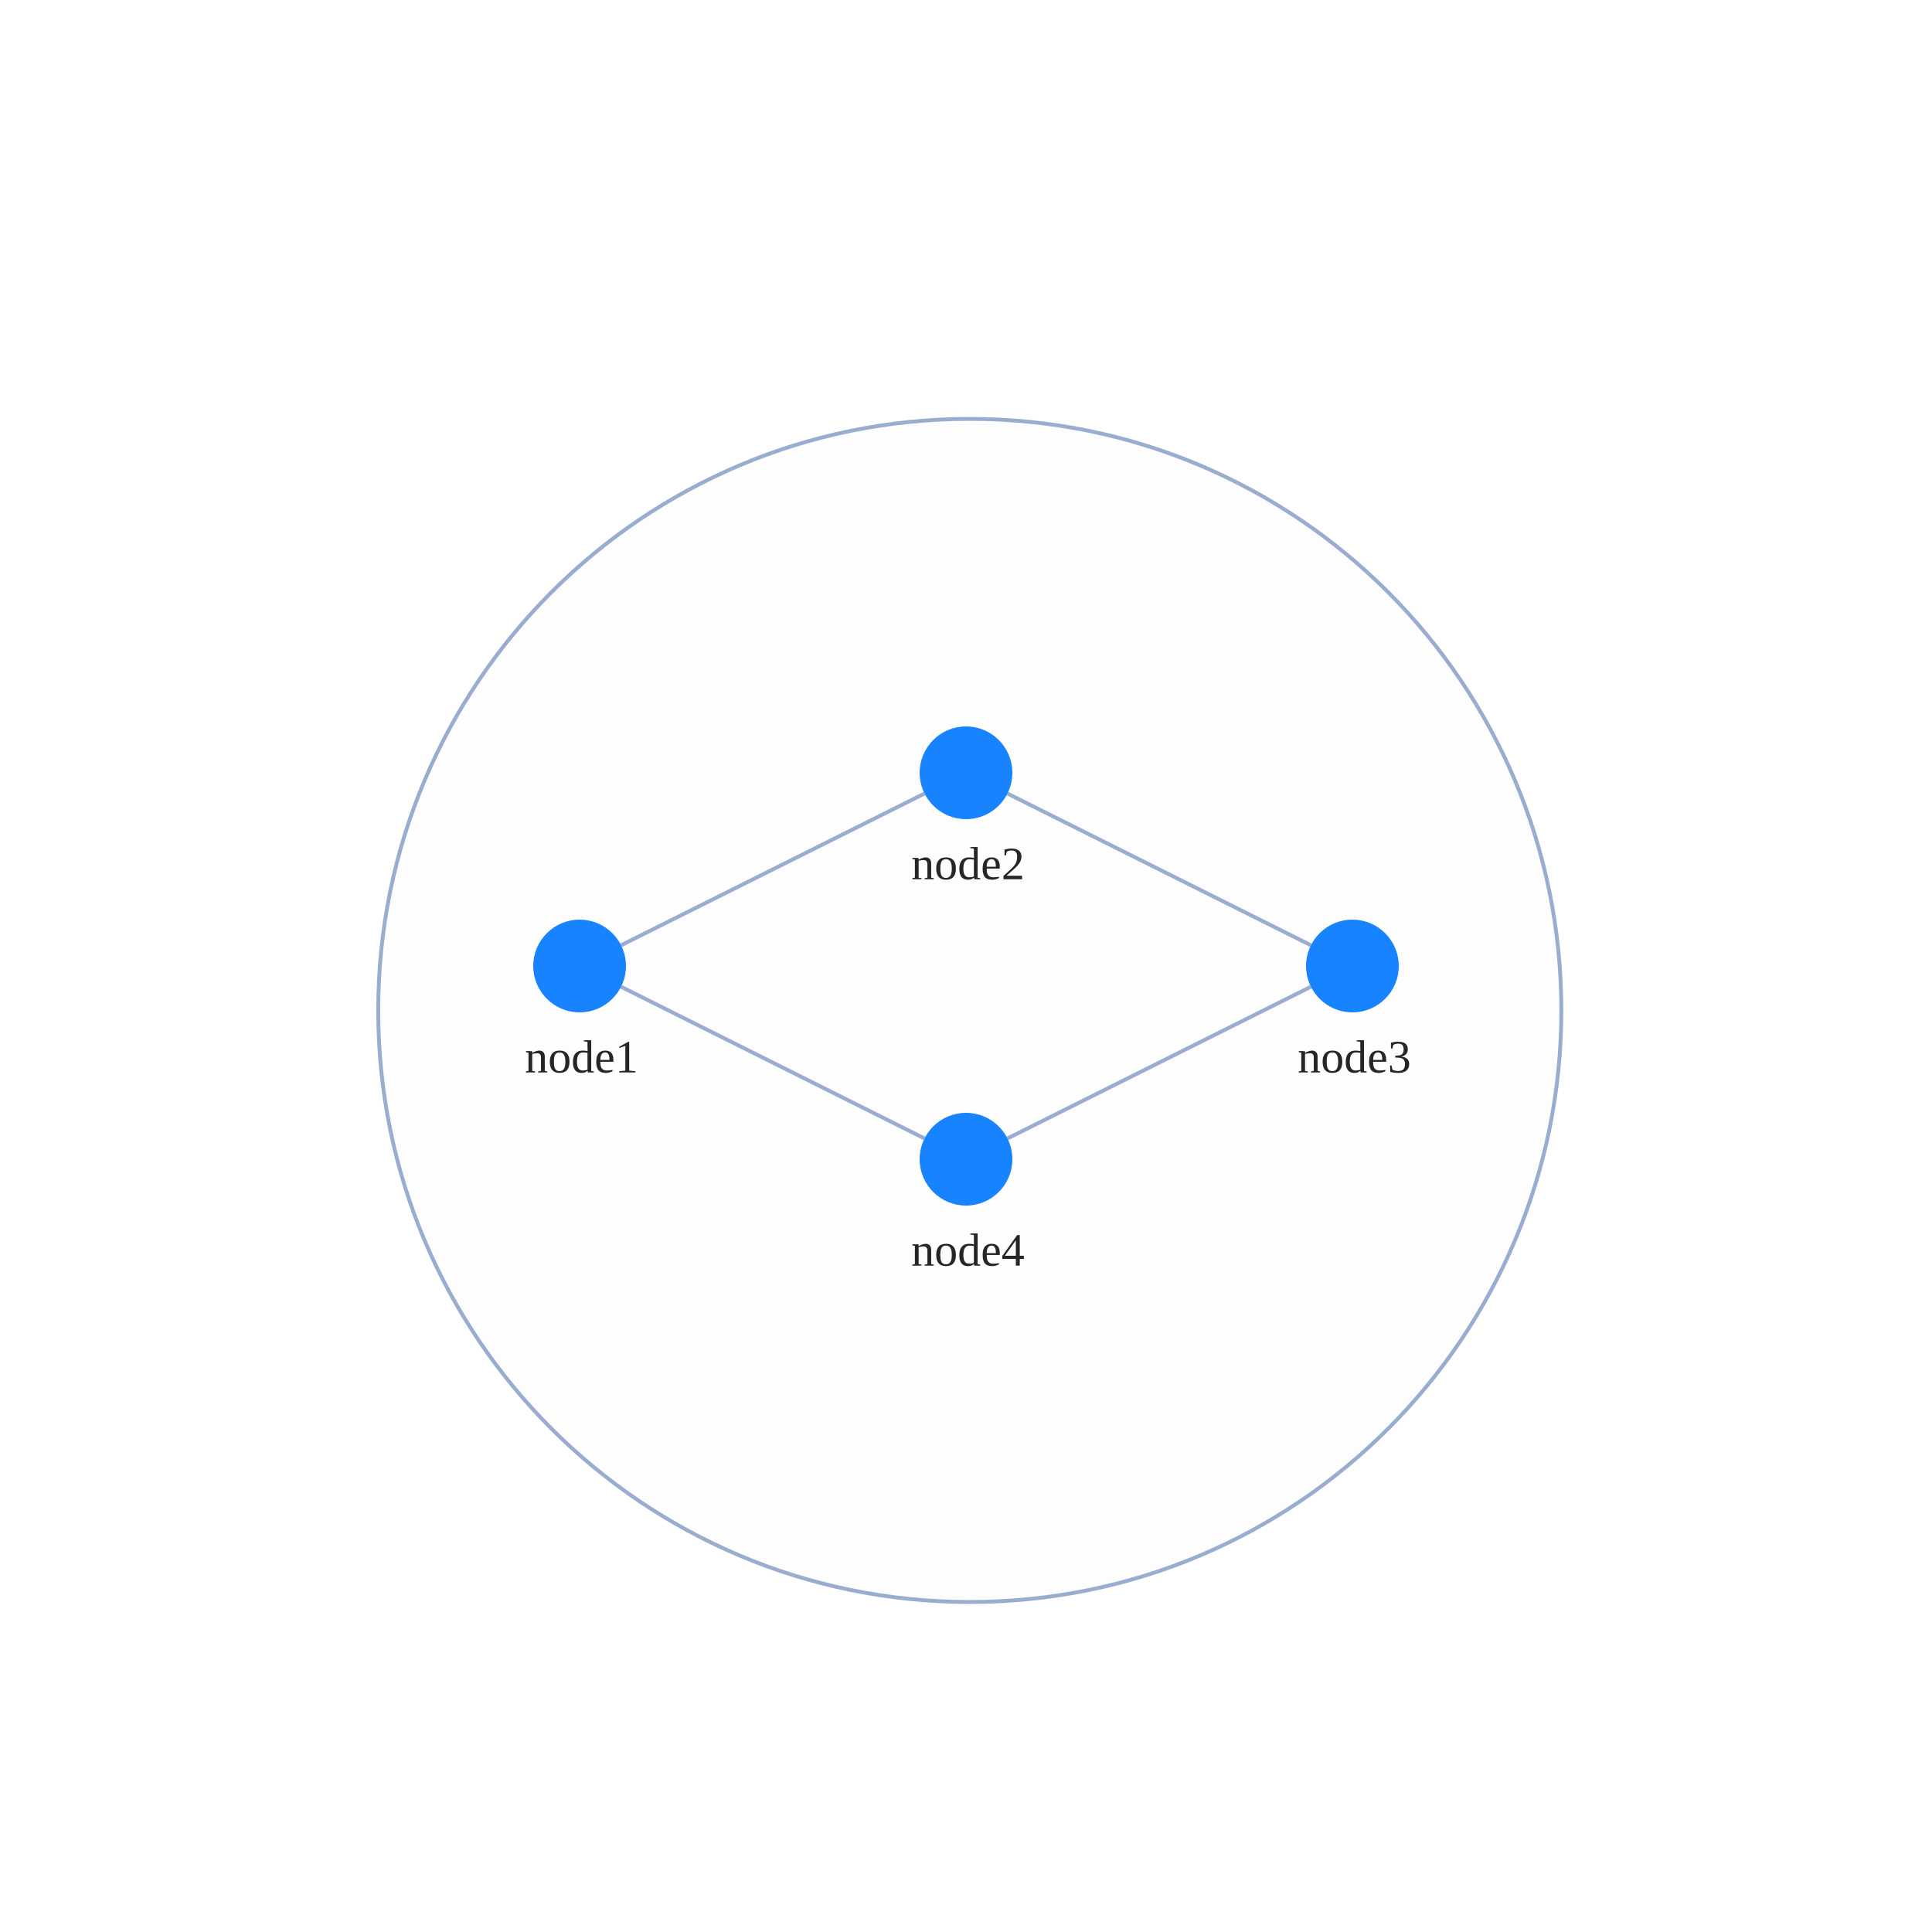
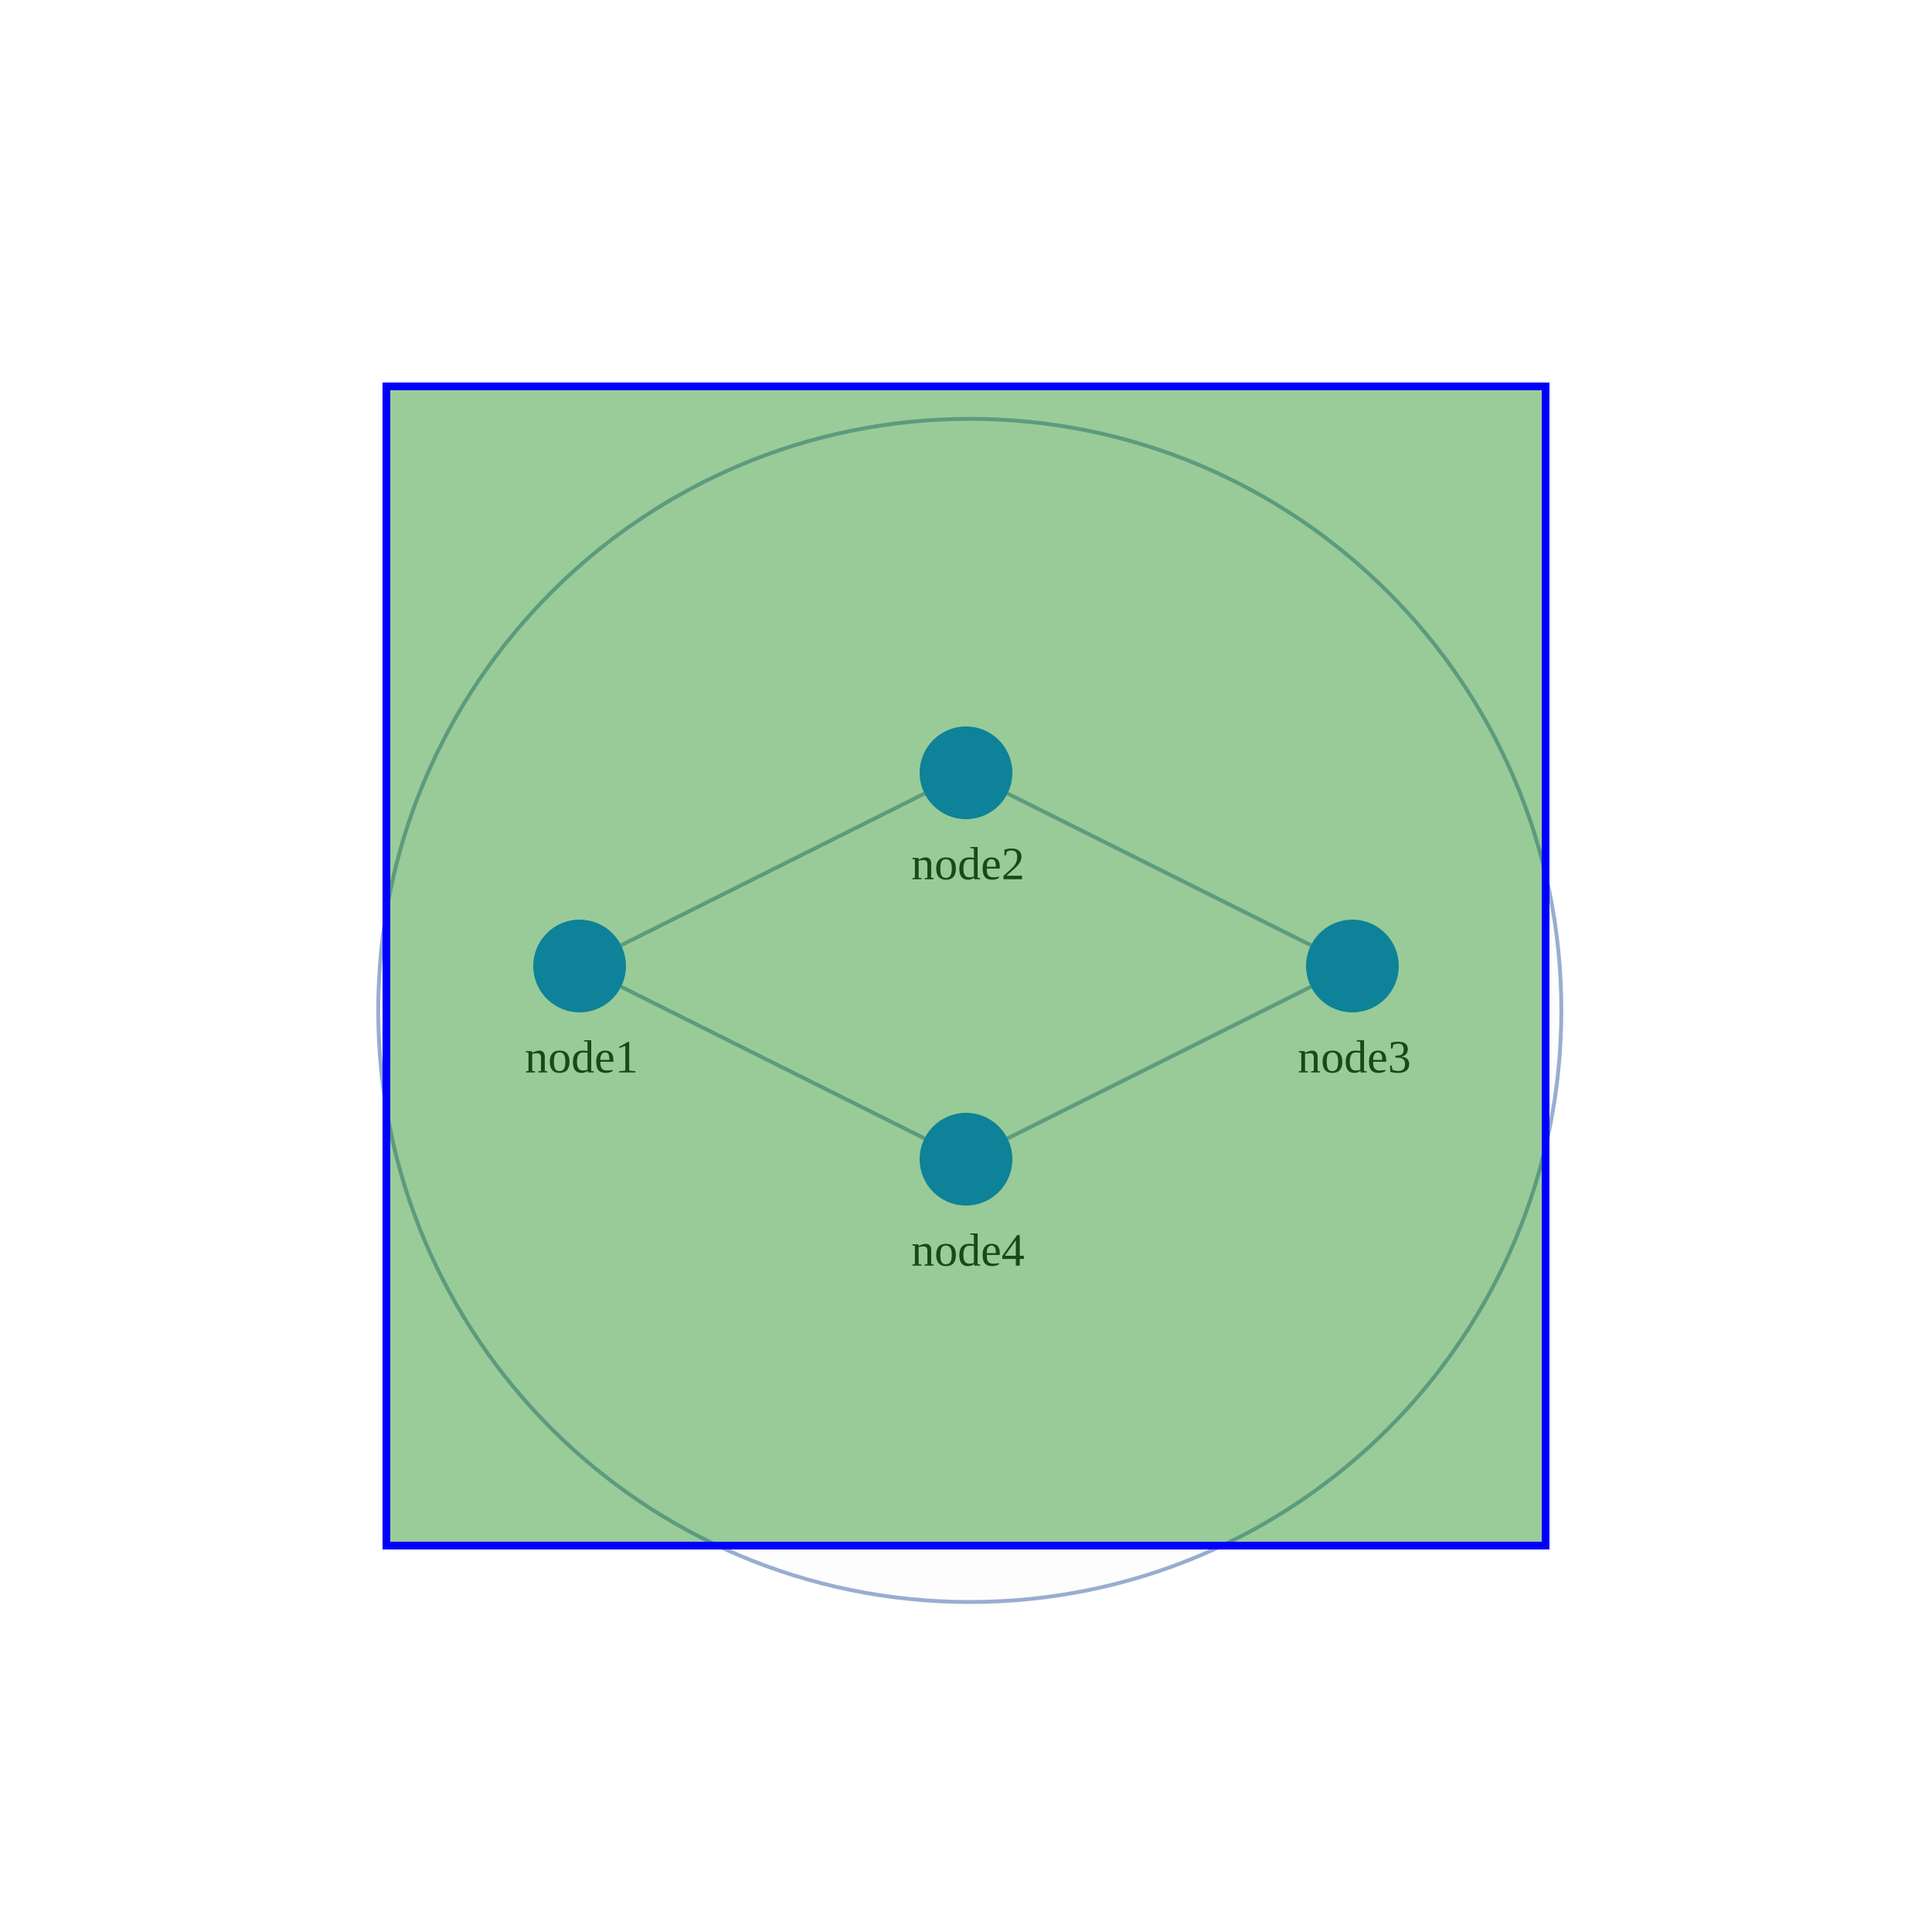
<svg xmlns="http://www.w3.org/2000/svg" width="500" height="500" style="background: transparent; position: absolute; outline: none;" color-interpolation-filters="sRGB" tabindex="1">
  <defs />
  <g transform="matrix(1,0,0,1,0,0)">
    <g fill="none" transform="matrix(1,0,0,1,0,0)">
      <g fill="none" transform="matrix(1,0,0,1,0,0)">
        <g fill="none" transform="matrix(1,0,0,1,250.98,261.5)">
          <g transform="matrix(1,0,0,1,0,0)">
            <circle fill="rgba(253,253,253,1)" transform="translate(-153.0956,-153.0956)" cx="153.096" cy="153.096" stroke-dasharray="0,0" stroke-width="1" stroke="rgba(153,173,209,1)" r="153.096" />
          </g>
        </g>
      </g>
      <g fill="none" transform="matrix(1,0,0,1,0,0)">
        <g fill="none" marker-start="false" marker-end="false" transform="matrix(1,0,0,1,0,0)">
          <g fill="none" marker-start="false" marker-end="false" stroke="transparent" stroke-width="3" />
          <g transform="matrix(1,0,0,1,160.7331,205.3666)">
            <path fill="none" d="M 0,39.267 L 78.534,0" stroke-width="1" stroke="rgba(153,173,209,1)" />
            <path fill="none" d="M 0,39.267 L 78.534,0" stroke-width="1" stroke="transparent" />
          </g>
        </g>
        <g fill="none" marker-start="false" marker-end="false" transform="matrix(1,0,0,1,0,0)">
          <g fill="none" marker-start="false" marker-end="false" stroke="transparent" stroke-width="3" />
          <g transform="matrix(1,0,0,1,260.7331,205.3666)">
            <path fill="none" d="M 0,0 L 78.534,39.267" stroke-width="1" stroke="rgba(153,173,209,1)" />
            <path fill="none" d="M 0,0 L 78.534,39.267" stroke-width="1" stroke="transparent" />
          </g>
        </g>
        <g fill="none" marker-start="false" marker-end="false" transform="matrix(1,0,0,1,0,0)">
          <g fill="none" marker-start="false" marker-end="false" stroke="transparent" stroke-width="3" />
          <g transform="matrix(1,0,0,1,260.7331,255.3666)">
            <path fill="none" d="M 78.534,0 L 0,39.267" stroke-width="1" stroke="rgba(153,173,209,1)" />
            <path fill="none" d="M 78.534,0 L 0,39.267" stroke-width="1" stroke="transparent" />
          </g>
        </g>
        <g fill="none" marker-start="false" marker-end="false" transform="matrix(1,0,0,1,0,0)">
          <g fill="none" marker-start="false" marker-end="false" stroke="transparent" stroke-width="3" />
          <g transform="matrix(1,0,0,1,160.7331,255.3666)">
            <path fill="none" d="M 0,0 L 78.534,39.267" stroke-width="1" stroke="rgba(153,173,209,1)" />
            <path fill="none" d="M 0,0 L 78.534,39.267" stroke-width="1" stroke="transparent" />
          </g>
        </g>
      </g>
      <g fill="none" transform="matrix(1,0,0,1,0,0)">
        <g fill="none" transform="matrix(1,0,0,1,150,250)">
          <g transform="matrix(1,0,0,1,0,0)">
            <circle fill="rgba(23,131,255,1)" transform="translate(-12,-12)" cx="12" cy="12" stroke-width="0" stroke="rgba(0,0,0,1)" r="12" />
          </g>
          <g fill="none" transform="matrix(1,0,0,1,0,12)">
            <g transform="matrix(1,0,0,1,0,0)">
              <text fill="rgba(0,0,0,0.851)" dominant-baseline="central" paint-order="stroke" dx="0.5" dy="11.5px" font-size="12" text-anchor="middle" font-weight="400">
                node1
              </text>
            </g>
          </g>
        </g>
        <g fill="none" transform="matrix(1,0,0,1,250,200)">
          <g transform="matrix(1,0,0,1,0,0)">
            <circle fill="rgba(23,131,255,1)" transform="translate(-12,-12)" cx="12" cy="12" stroke-width="0" stroke="rgba(0,0,0,1)" r="12" />
          </g>
          <g fill="none" transform="matrix(1,0,0,1,0,12)">
            <g transform="matrix(1,0,0,1,0,0)">
              <text fill="rgba(0,0,0,0.851)" dominant-baseline="central" paint-order="stroke" dx="0.5" dy="11.5px" font-size="12" text-anchor="middle" font-weight="400">
                node2
              </text>
            </g>
          </g>
        </g>
        <g fill="none" transform="matrix(1,0,0,1,350,250)">
          <g transform="matrix(1,0,0,1,0,0)">
            <circle fill="rgba(23,131,255,1)" transform="translate(-12,-12)" cx="12" cy="12" stroke-width="0" stroke="rgba(0,0,0,1)" r="12" />
          </g>
          <g fill="none" transform="matrix(1,0,0,1,0,12)">
            <g transform="matrix(1,0,0,1,0,0)">
              <text fill="rgba(0,0,0,0.851)" dominant-baseline="central" paint-order="stroke" dx="0.5" dy="11.5px" font-size="12" text-anchor="middle" font-weight="400">
                node3
              </text>
            </g>
          </g>
        </g>
        <g fill="none" transform="matrix(1,0,0,1,250,300)">
          <g transform="matrix(1,0,0,1,0,0)">
            <circle fill="rgba(23,131,255,1)" transform="translate(-12,-12)" cx="12" cy="12" stroke-width="0" stroke="rgba(0,0,0,1)" r="12" />
          </g>
          <g fill="none" transform="matrix(1,0,0,1,0,12)">
            <g transform="matrix(1,0,0,1,0,0)">
              <text fill="rgba(0,0,0,0.851)" dominant-baseline="central" paint-order="stroke" dx="0.5" dy="11.5px" font-size="12" text-anchor="middle" font-weight="400">
                node4
              </text>
            </g>
          </g>
        </g>
      </g>
+       <g transform="matrix(1,0,0,1,100,100)">
+         <path fill="rgba(0,128,0,1)" d="M 0,0 l 300,0 l 0,300 l-300 0 z" width="300" height="300" stroke-width="2" stroke="rgba(0,0,255,1)" fill-opacity="0.4" pointer-events="none" />
+       </g>
    </g>
  </g>
</svg>
